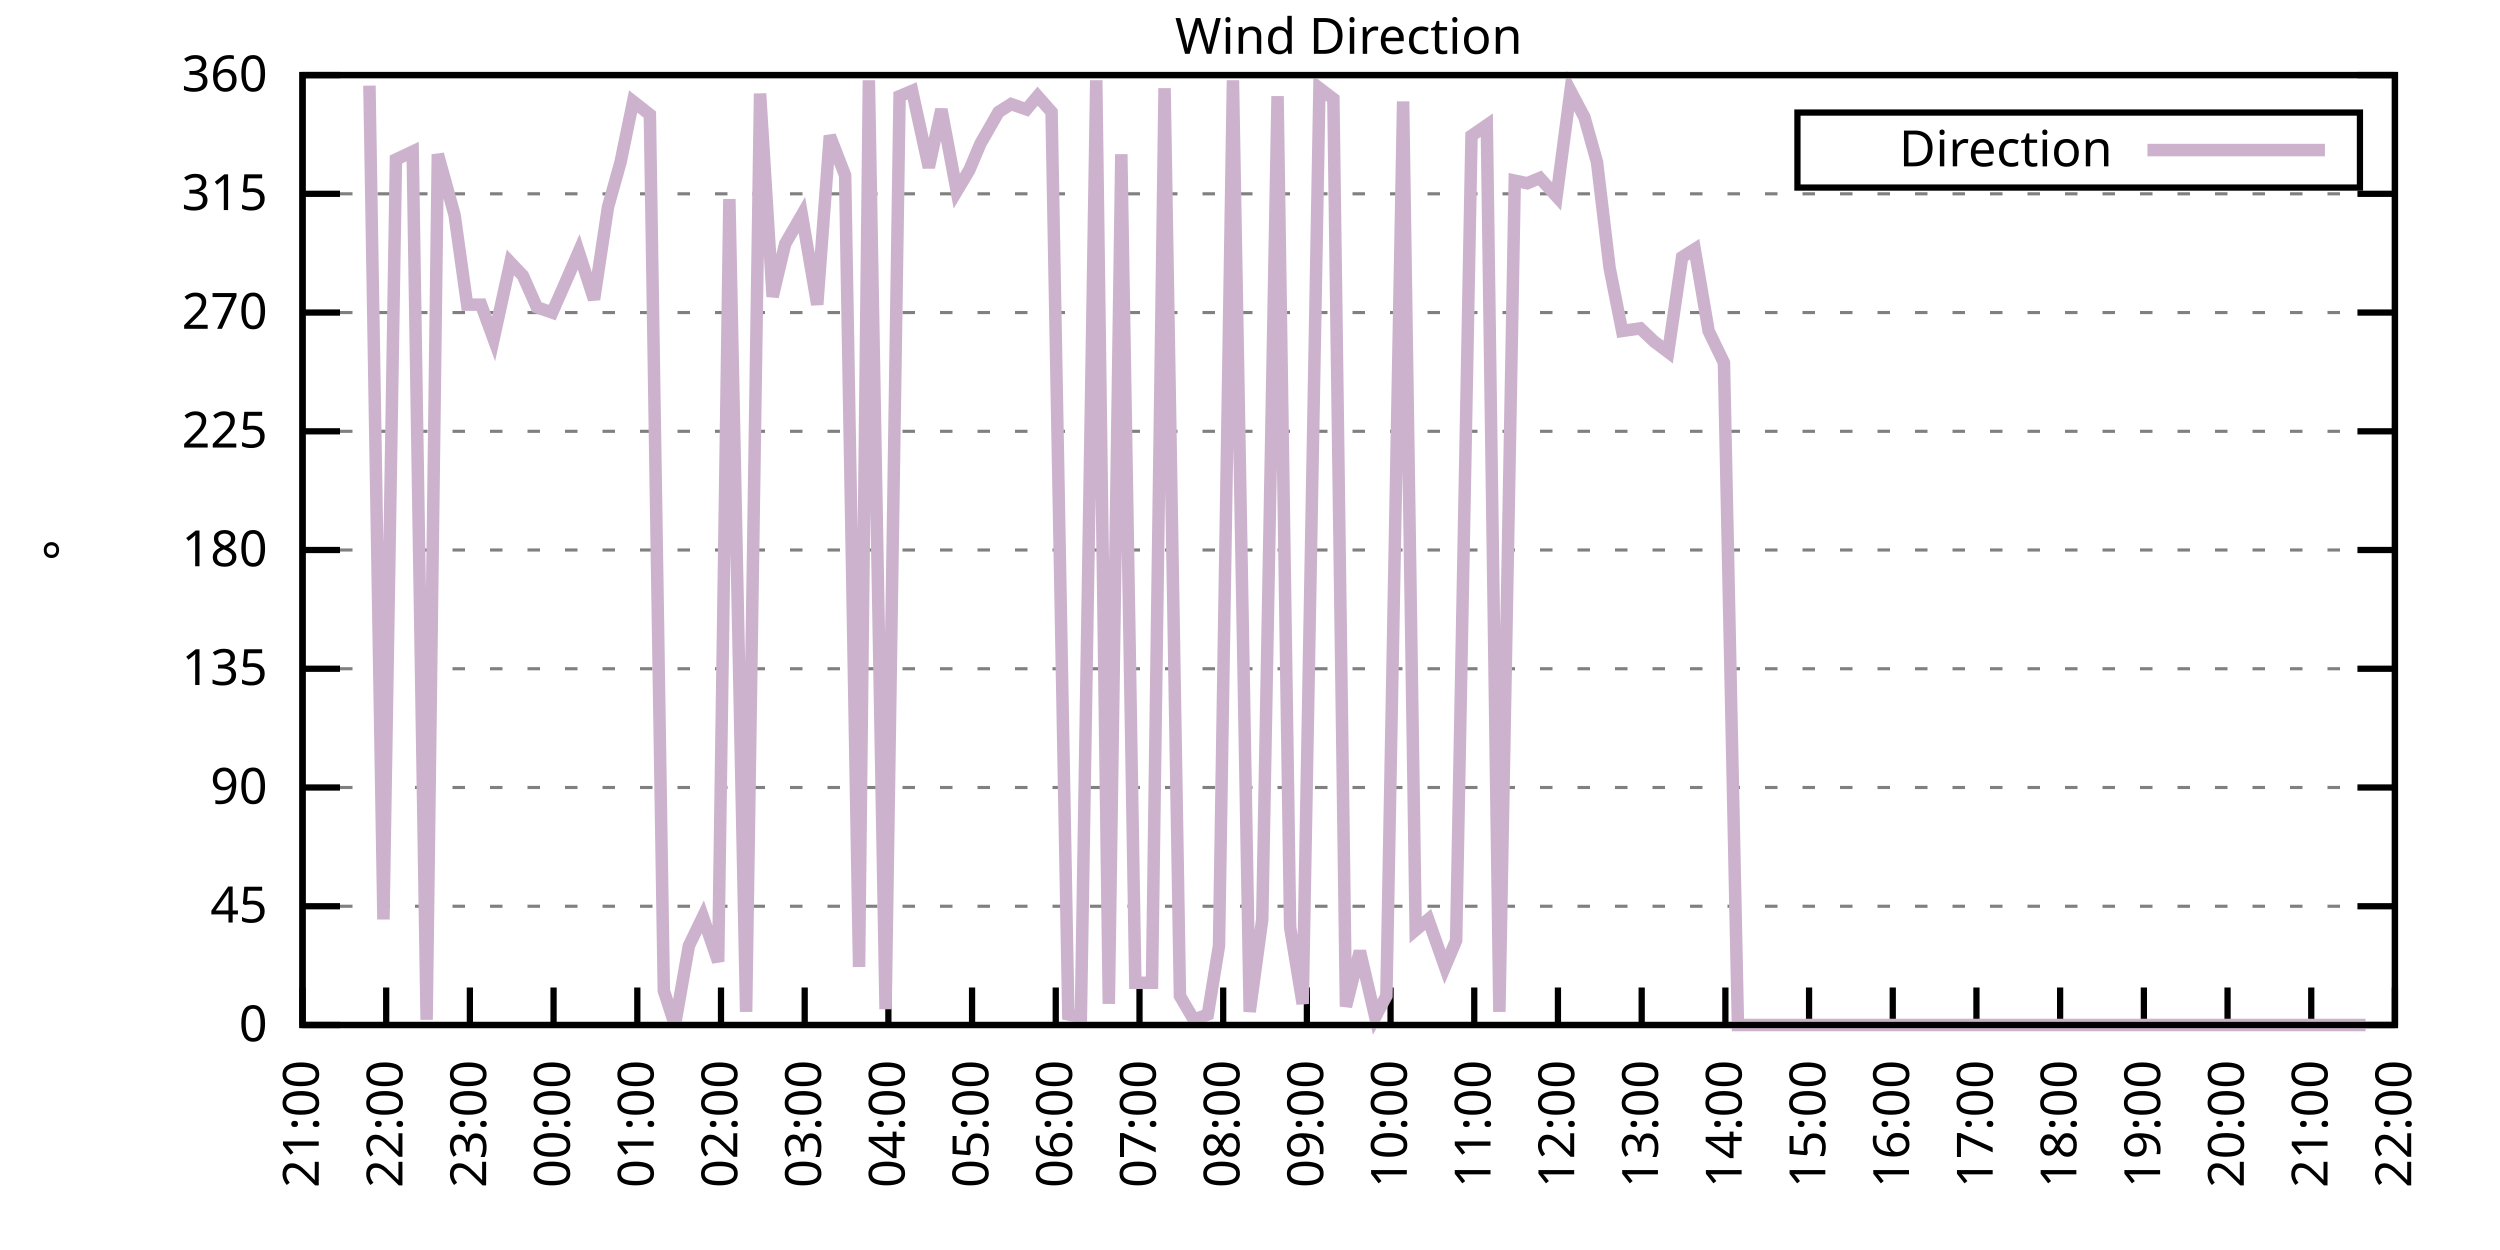
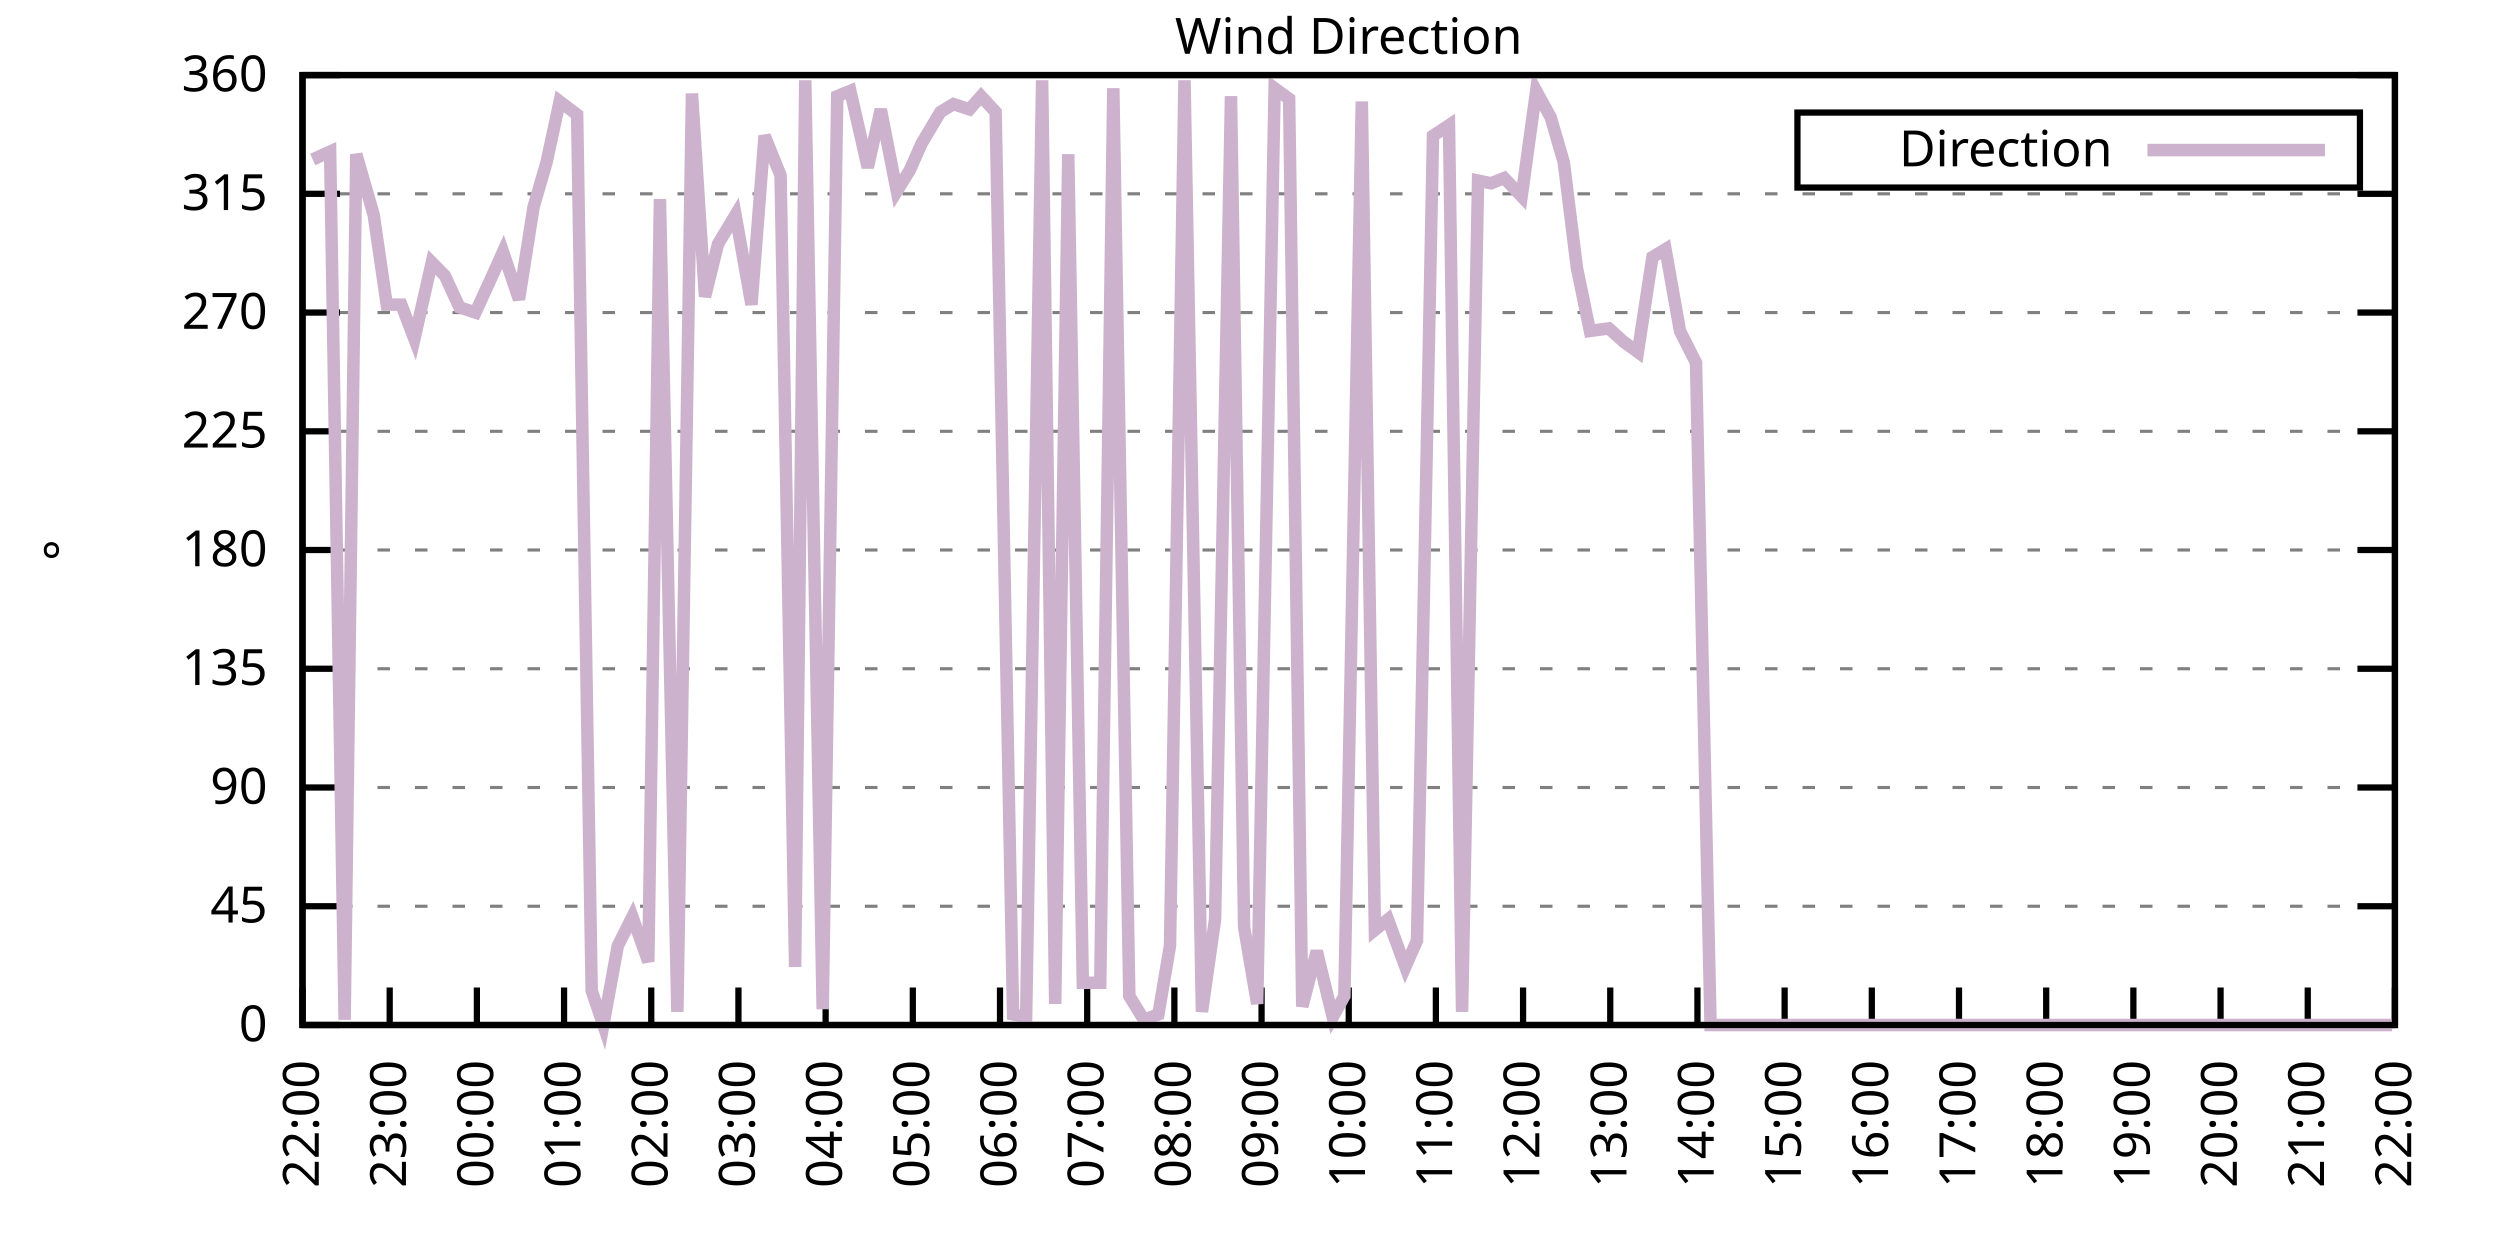
<svg xmlns="http://www.w3.org/2000/svg" xmlns:xlink="http://www.w3.org/1999/xlink" width="400" height="200" viewBox="0 0 400 200">
  <g id="gnuplot_canvas">
    <rect x="0" y="0" width="400" height="200" fill="none" />
    <defs>
      <circle id="gpDot" r="0.5" stroke-width="0.5" stroke="currentColor" />
      <path id="gpPt0" stroke-width="0.333" stroke="currentColor" d="M-1,0 h2 M0,-1 v2" />
      <path id="gpPt1" stroke-width="0.333" stroke="currentColor" d="M-1,-1 L1,1 M1,-1 L-1,1" />
      <path id="gpPt2" stroke-width="0.333" stroke="currentColor" d="M-1,0 L1,0 M0,-1 L0,1 M-1,-1 L1,1 M-1,1 L1,-1" />
      <rect id="gpPt3" stroke-width="0.333" stroke="currentColor" x="-1" y="-1" width="2" height="2" />
      <rect id="gpPt4" stroke-width="0.333" stroke="currentColor" fill="currentColor" x="-1" y="-1" width="2" height="2" />
      <circle id="gpPt5" stroke-width="0.333" stroke="currentColor" cx="0" cy="0" r="1" />
      <use xlink:href="#gpPt5" id="gpPt6" fill="currentColor" stroke="none" />
      <path id="gpPt7" stroke-width="0.333" stroke="currentColor" d="M0,-1.33 L-1.33,0.67 L1.33,0.67 z" />
      <use xlink:href="#gpPt7" id="gpPt8" fill="currentColor" stroke="none" />
      <use xlink:href="#gpPt7" id="gpPt9" stroke="currentColor" transform="rotate(180)" />
      <use xlink:href="#gpPt9" id="gpPt10" fill="currentColor" stroke="none" />
      <use xlink:href="#gpPt3" id="gpPt11" stroke="currentColor" transform="rotate(45)" />
      <use xlink:href="#gpPt11" id="gpPt12" fill="currentColor" stroke="none" />
      <path id="gpPt13" stroke-width="0.333" stroke="currentColor" d="M0,1.330 L1.265,0.411 L0.782,-1.067 L-0.782,-1.076 L-1.265,0.411 z" />
      <use xlink:href="#gpPt13" id="gpPt14" fill="currentColor" stroke="none" />
      <filter id="textbox" filterUnits="objectBoundingBox" x="0" y="0" height="1" width="1">
        <feFlood flood-color="white" flood-opacity="1" result="bgnd" />
        <feComposite in="SourceGraphic" in2="bgnd" operator="atop" />
      </filter>
      <filter id="greybox" filterUnits="objectBoundingBox" x="0" y="0" height="1" width="1">
        <feFlood flood-color="lightgrey" flood-opacity="1" result="grey" />
        <feComposite in="SourceGraphic" in2="grey" operator="atop" />
      </filter>
    </defs>
    <g fill="none" color="white" stroke="currentColor" stroke-width="1.00" stroke-linecap="butt" stroke-linejoin="miter">
</g>
    <g fill="none" color="black" stroke="currentColor" stroke-width="1.00" stroke-linecap="butt" stroke-linejoin="miter">
      <g stroke="none" shape-rendering="crispEdges">
        <polygon fill="rgb(255, 255, 255)" points="48.40,164.00 383.18,164.00 383.18,12.02 48.40,12.02 " />
      </g>
    </g>
    <g fill="none" color="black" stroke="currentColor" stroke-width="1.00" stroke-linecap="butt" stroke-linejoin="miter">
</g>
    <g fill="none" color="black" stroke="black" stroke-width="0.50" stroke-linecap="butt" stroke-linejoin="miter">
</g>
    <g fill="none" color="gray" stroke="currentColor" stroke-width="0.50" stroke-linecap="butt" stroke-linejoin="miter">
      <path stroke="gray" stroke-dasharray="2,4" class="gridline" d="M48.40,164.00 L383.19,164.00  " />
    </g>
    <g fill="none" color="gray" stroke="gray" stroke-width="1.00" stroke-linecap="butt" stroke-linejoin="miter">
</g>
    <g fill="none" color="black" stroke="currentColor" stroke-width="1.00" stroke-linecap="butt" stroke-linejoin="miter">
      <path stroke="black" d="M48.40,164.00 L54.40,164.00 M383.19,164.00 L377.19,164.00  " />
      <g transform="translate(42.80,166.60)" stroke="none" fill="black" font-family="Sans" font-size="8.00" text-anchor="end">
        <text>
          <tspan font-family="Sans"> 0</tspan>
        </text>
      </g>
    </g>
    <g fill="none" color="black" stroke="currentColor" stroke-width="1.00" stroke-linecap="butt" stroke-linejoin="miter">
</g>
    <g fill="none" color="black" stroke="black" stroke-width="0.50" stroke-linecap="butt" stroke-linejoin="miter">
</g>
    <g fill="none" color="gray" stroke="currentColor" stroke-width="0.50" stroke-linecap="butt" stroke-linejoin="miter">
      <path stroke="gray" stroke-dasharray="2,4" class="gridline" d="M48.40,145.00 L383.19,145.00  " />
    </g>
    <g fill="none" color="gray" stroke="gray" stroke-width="1.00" stroke-linecap="butt" stroke-linejoin="miter">
</g>
    <g fill="none" color="black" stroke="currentColor" stroke-width="1.00" stroke-linecap="butt" stroke-linejoin="miter">
      <path stroke="black" d="M48.40,145.00 L54.40,145.00 M383.19,145.00 L377.19,145.00  " />
      <g transform="translate(42.80,147.60)" stroke="none" fill="black" font-family="Sans" font-size="8.00" text-anchor="end">
        <text>
          <tspan font-family="Sans"> 45</tspan>
        </text>
      </g>
    </g>
    <g fill="none" color="black" stroke="currentColor" stroke-width="1.00" stroke-linecap="butt" stroke-linejoin="miter">
</g>
    <g fill="none" color="black" stroke="black" stroke-width="0.50" stroke-linecap="butt" stroke-linejoin="miter">
</g>
    <g fill="none" color="gray" stroke="currentColor" stroke-width="0.50" stroke-linecap="butt" stroke-linejoin="miter">
      <path stroke="gray" stroke-dasharray="2,4" class="gridline" d="M48.40,126.00 L383.19,126.00  " />
    </g>
    <g fill="none" color="gray" stroke="gray" stroke-width="1.00" stroke-linecap="butt" stroke-linejoin="miter">
</g>
    <g fill="none" color="black" stroke="currentColor" stroke-width="1.00" stroke-linecap="butt" stroke-linejoin="miter">
      <path stroke="black" d="M48.40,126.00 L54.40,126.00 M383.19,126.00 L377.19,126.00  " />
      <g transform="translate(42.80,128.60)" stroke="none" fill="black" font-family="Sans" font-size="8.00" text-anchor="end">
        <text>
          <tspan font-family="Sans"> 90</tspan>
        </text>
      </g>
    </g>
    <g fill="none" color="black" stroke="currentColor" stroke-width="1.00" stroke-linecap="butt" stroke-linejoin="miter">
</g>
    <g fill="none" color="black" stroke="black" stroke-width="0.50" stroke-linecap="butt" stroke-linejoin="miter">
</g>
    <g fill="none" color="gray" stroke="currentColor" stroke-width="0.50" stroke-linecap="butt" stroke-linejoin="miter">
      <path stroke="gray" stroke-dasharray="2,4" class="gridline" d="M48.40,107.00 L383.19,107.00  " />
    </g>
    <g fill="none" color="gray" stroke="gray" stroke-width="1.00" stroke-linecap="butt" stroke-linejoin="miter">
</g>
    <g fill="none" color="black" stroke="currentColor" stroke-width="1.00" stroke-linecap="butt" stroke-linejoin="miter">
      <path stroke="black" d="M48.40,107.00 L54.40,107.00 M383.19,107.00 L377.19,107.00  " />
      <g transform="translate(42.80,109.60)" stroke="none" fill="black" font-family="Sans" font-size="8.00" text-anchor="end">
        <text>
          <tspan font-family="Sans"> 135</tspan>
        </text>
      </g>
    </g>
    <g fill="none" color="black" stroke="currentColor" stroke-width="1.00" stroke-linecap="butt" stroke-linejoin="miter">
</g>
    <g fill="none" color="black" stroke="black" stroke-width="0.50" stroke-linecap="butt" stroke-linejoin="miter">
</g>
    <g fill="none" color="gray" stroke="currentColor" stroke-width="0.50" stroke-linecap="butt" stroke-linejoin="miter">
      <path stroke="gray" stroke-dasharray="2,4" class="gridline" d="M48.40,88.00 L383.19,88.00  " />
    </g>
    <g fill="none" color="gray" stroke="gray" stroke-width="1.00" stroke-linecap="butt" stroke-linejoin="miter">
</g>
    <g fill="none" color="black" stroke="currentColor" stroke-width="1.00" stroke-linecap="butt" stroke-linejoin="miter">
      <path stroke="black" d="M48.40,88.00 L54.40,88.00 M383.19,88.00 L377.19,88.00  " />
      <g transform="translate(42.80,90.60)" stroke="none" fill="black" font-family="Sans" font-size="8.00" text-anchor="end">
        <text>
          <tspan font-family="Sans"> 180</tspan>
        </text>
      </g>
    </g>
    <g fill="none" color="black" stroke="currentColor" stroke-width="1.00" stroke-linecap="butt" stroke-linejoin="miter">
</g>
    <g fill="none" color="black" stroke="black" stroke-width="0.50" stroke-linecap="butt" stroke-linejoin="miter">
</g>
    <g fill="none" color="gray" stroke="currentColor" stroke-width="0.50" stroke-linecap="butt" stroke-linejoin="miter">
      <path stroke="gray" stroke-dasharray="2,4" class="gridline" d="M48.40,69.01 L383.19,69.01  " />
    </g>
    <g fill="none" color="gray" stroke="gray" stroke-width="1.00" stroke-linecap="butt" stroke-linejoin="miter">
</g>
    <g fill="none" color="black" stroke="currentColor" stroke-width="1.00" stroke-linecap="butt" stroke-linejoin="miter">
      <path stroke="black" d="M48.40,69.01 L54.40,69.01 M383.19,69.01 L377.19,69.01  " />
      <g transform="translate(42.80,71.61)" stroke="none" fill="black" font-family="Sans" font-size="8.00" text-anchor="end">
        <text>
          <tspan font-family="Sans"> 225</tspan>
        </text>
      </g>
    </g>
    <g fill="none" color="black" stroke="currentColor" stroke-width="1.00" stroke-linecap="butt" stroke-linejoin="miter">
</g>
    <g fill="none" color="black" stroke="black" stroke-width="0.50" stroke-linecap="butt" stroke-linejoin="miter">
</g>
    <g fill="none" color="gray" stroke="currentColor" stroke-width="0.50" stroke-linecap="butt" stroke-linejoin="miter">
      <path stroke="gray" stroke-dasharray="2,4" class="gridline" d="M48.40,50.01 L383.19,50.01  " />
    </g>
    <g fill="none" color="gray" stroke="gray" stroke-width="1.00" stroke-linecap="butt" stroke-linejoin="miter">
</g>
    <g fill="none" color="black" stroke="currentColor" stroke-width="1.00" stroke-linecap="butt" stroke-linejoin="miter">
      <path stroke="black" d="M48.40,50.01 L54.40,50.01 M383.19,50.01 L377.19,50.01  " />
      <g transform="translate(42.80,52.61)" stroke="none" fill="black" font-family="Sans" font-size="8.00" text-anchor="end">
        <text>
          <tspan font-family="Sans"> 270</tspan>
        </text>
      </g>
    </g>
    <g fill="none" color="black" stroke="currentColor" stroke-width="1.00" stroke-linecap="butt" stroke-linejoin="miter">
</g>
    <g fill="none" color="black" stroke="black" stroke-width="0.50" stroke-linecap="butt" stroke-linejoin="miter">
</g>
    <g fill="none" color="gray" stroke="currentColor" stroke-width="0.50" stroke-linecap="butt" stroke-linejoin="miter">
      <path stroke="gray" stroke-dasharray="2,4" class="gridline" d="M48.40,31.01 L383.19,31.01  " />
    </g>
    <g fill="none" color="gray" stroke="gray" stroke-width="1.00" stroke-linecap="butt" stroke-linejoin="miter">
</g>
    <g fill="none" color="black" stroke="currentColor" stroke-width="1.00" stroke-linecap="butt" stroke-linejoin="miter">
      <path stroke="black" d="M48.40,31.01 L54.40,31.01 M383.19,31.01 L377.19,31.01  " />
      <g transform="translate(42.80,33.61)" stroke="none" fill="black" font-family="Sans" font-size="8.00" text-anchor="end">
        <text>
          <tspan font-family="Sans"> 315</tspan>
        </text>
      </g>
    </g>
    <g fill="none" color="black" stroke="currentColor" stroke-width="1.00" stroke-linecap="butt" stroke-linejoin="miter">
</g>
    <g fill="none" color="black" stroke="black" stroke-width="0.50" stroke-linecap="butt" stroke-linejoin="miter">
</g>
    <g fill="none" color="gray" stroke="currentColor" stroke-width="0.50" stroke-linecap="butt" stroke-linejoin="miter">
      <path stroke="gray" stroke-dasharray="2,4" class="gridline" d="M48.40,12.01 L383.19,12.01  " />
    </g>
    <g fill="none" color="gray" stroke="gray" stroke-width="1.00" stroke-linecap="butt" stroke-linejoin="miter">
</g>
    <g fill="none" color="black" stroke="currentColor" stroke-width="1.00" stroke-linecap="butt" stroke-linejoin="miter">
      <path stroke="black" d="M48.40,12.01 L54.40,12.01 M383.19,12.01 L377.19,12.01  " />
      <g transform="translate(42.80,14.61)" stroke="none" fill="black" font-family="Sans" font-size="8.00" text-anchor="end">
        <text>
          <tspan font-family="Sans"> 360</tspan>
        </text>
      </g>
    </g>
    <g fill="none" color="black" stroke="currentColor" stroke-width="1.00" stroke-linecap="butt" stroke-linejoin="miter">
      <path stroke="black" d="M48.40,164.00 L48.40,158.00  " />
      <g transform="translate(51.00,169.60) rotate(270.00)" stroke="none" fill="black" font-family="Sans" font-size="8.00" text-anchor="end">
        <text>
-           <tspan font-family="Sans">21:00</tspan>
-         </text>
-       </g>
-     </g>
-     <g fill="none" color="black" stroke="currentColor" stroke-width="1.00" stroke-linecap="butt" stroke-linejoin="miter">
-       <path stroke="black" d="M61.79,164.00 L61.79,158.00  " />
-       <g transform="translate(64.39,169.60) rotate(270.00)" stroke="none" fill="black" font-family="Sans" font-size="8.00" text-anchor="end">
-         <text>
          <tspan font-family="Sans">22:00</tspan>
        </text>
      </g>
    </g>
    <g fill="none" color="black" stroke="currentColor" stroke-width="1.00" stroke-linecap="butt" stroke-linejoin="miter">
-       <path stroke="black" d="M75.18,164.00 L75.18,158.00  " />
-       <g transform="translate(77.78,169.60) rotate(270.00)" stroke="none" fill="black" font-family="Sans" font-size="8.00" text-anchor="end">
+       <path stroke="black" d="M62.35,164.00 L62.35,158.00  " />
+       <g transform="translate(64.95,169.60) rotate(270.00)" stroke="none" fill="black" font-family="Sans" font-size="8.00" text-anchor="end">
        <text>
          <tspan font-family="Sans">23:00</tspan>
        </text>
      </g>
    </g>
    <g fill="none" color="black" stroke="currentColor" stroke-width="1.00" stroke-linecap="butt" stroke-linejoin="miter">
-       <path stroke="black" d="M88.57,164.00 L88.57,158.00  " />
-       <g transform="translate(91.17,169.60) rotate(270.00)" stroke="none" fill="black" font-family="Sans" font-size="8.00" text-anchor="end">
+       <path stroke="black" d="M76.30,164.00 L76.30,158.00  " />
+       <g transform="translate(78.90,169.60) rotate(270.00)" stroke="none" fill="black" font-family="Sans" font-size="8.00" text-anchor="end">
        <text>
          <tspan font-family="Sans">00:00</tspan>
        </text>
      </g>
    </g>
    <g fill="none" color="black" stroke="currentColor" stroke-width="1.00" stroke-linecap="butt" stroke-linejoin="miter">
-       <path stroke="black" d="M101.97,164.00 L101.97,158.00  " />
-       <g transform="translate(104.57,169.60) rotate(270.00)" stroke="none" fill="black" font-family="Sans" font-size="8.00" text-anchor="end">
+       <path stroke="black" d="M90.25,164.00 L90.25,158.00  " />
+       <g transform="translate(92.85,169.60) rotate(270.00)" stroke="none" fill="black" font-family="Sans" font-size="8.00" text-anchor="end">
        <text>
          <tspan font-family="Sans">01:00</tspan>
        </text>
      </g>
    </g>
    <g fill="none" color="black" stroke="currentColor" stroke-width="1.00" stroke-linecap="butt" stroke-linejoin="miter">
-       <path stroke="black" d="M115.36,164.00 L115.36,158.00  " />
-       <g transform="translate(117.96,169.60) rotate(270.00)" stroke="none" fill="black" font-family="Sans" font-size="8.00" text-anchor="end">
+       <path stroke="black" d="M104.20,164.00 L104.20,158.00  " />
+       <g transform="translate(106.80,169.60) rotate(270.00)" stroke="none" fill="black" font-family="Sans" font-size="8.00" text-anchor="end">
        <text>
          <tspan font-family="Sans">02:00</tspan>
        </text>
      </g>
    </g>
    <g fill="none" color="black" stroke="currentColor" stroke-width="1.00" stroke-linecap="butt" stroke-linejoin="miter">
-       <path stroke="black" d="M128.75,164.00 L128.75,158.00  " />
-       <g transform="translate(131.35,169.60) rotate(270.00)" stroke="none" fill="black" font-family="Sans" font-size="8.00" text-anchor="end">
+       <path stroke="black" d="M118.15,164.00 L118.15,158.00  " />
+       <g transform="translate(120.75,169.60) rotate(270.00)" stroke="none" fill="black" font-family="Sans" font-size="8.00" text-anchor="end">
        <text>
          <tspan font-family="Sans">03:00</tspan>
        </text>
      </g>
    </g>
    <g fill="none" color="black" stroke="currentColor" stroke-width="1.00" stroke-linecap="butt" stroke-linejoin="miter">
-       <path stroke="black" d="M142.14,164.00 L142.14,158.00  " />
-       <g transform="translate(144.74,169.60) rotate(270.00)" stroke="none" fill="black" font-family="Sans" font-size="8.00" text-anchor="end">
+       <path stroke="black" d="M132.10,164.00 L132.10,158.00  " />
+       <g transform="translate(134.70,169.60) rotate(270.00)" stroke="none" fill="black" font-family="Sans" font-size="8.00" text-anchor="end">
        <text>
          <tspan font-family="Sans">04:00</tspan>
        </text>
      </g>
    </g>
    <g fill="none" color="black" stroke="currentColor" stroke-width="1.00" stroke-linecap="butt" stroke-linejoin="miter">
-       <path stroke="black" d="M155.53,164.00 L155.53,158.00  " />
-       <g transform="translate(158.13,169.60) rotate(270.00)" stroke="none" fill="black" font-family="Sans" font-size="8.00" text-anchor="end">
+       <path stroke="black" d="M146.05,164.00 L146.05,158.00  " />
+       <g transform="translate(148.65,169.60) rotate(270.00)" stroke="none" fill="black" font-family="Sans" font-size="8.00" text-anchor="end">
        <text>
          <tspan font-family="Sans">05:00</tspan>
        </text>
      </g>
    </g>
    <g fill="none" color="black" stroke="currentColor" stroke-width="1.00" stroke-linecap="butt" stroke-linejoin="miter">
-       <path stroke="black" d="M168.92,164.00 L168.92,158.00  " />
-       <g transform="translate(171.52,169.60) rotate(270.00)" stroke="none" fill="black" font-family="Sans" font-size="8.00" text-anchor="end">
+       <path stroke="black" d="M160.00,164.00 L160.00,158.00  " />
+       <g transform="translate(162.60,169.60) rotate(270.00)" stroke="none" fill="black" font-family="Sans" font-size="8.00" text-anchor="end">
        <text>
          <tspan font-family="Sans">06:00</tspan>
        </text>
      </g>
    </g>
    <g fill="none" color="black" stroke="currentColor" stroke-width="1.00" stroke-linecap="butt" stroke-linejoin="miter">
-       <path stroke="black" d="M182.32,164.00 L182.32,158.00  " />
-       <g transform="translate(184.92,169.60) rotate(270.00)" stroke="none" fill="black" font-family="Sans" font-size="8.00" text-anchor="end">
+       <path stroke="black" d="M173.95,164.00 L173.95,158.00  " />
+       <g transform="translate(176.55,169.60) rotate(270.00)" stroke="none" fill="black" font-family="Sans" font-size="8.00" text-anchor="end">
        <text>
          <tspan font-family="Sans">07:00</tspan>
        </text>
      </g>
    </g>
    <g fill="none" color="black" stroke="currentColor" stroke-width="1.00" stroke-linecap="butt" stroke-linejoin="miter">
-       <path stroke="black" d="M195.71,164.00 L195.71,158.00  " />
-       <g transform="translate(198.31,169.60) rotate(270.00)" stroke="none" fill="black" font-family="Sans" font-size="8.00" text-anchor="end">
+       <path stroke="black" d="M187.90,164.00 L187.90,158.00  " />
+       <g transform="translate(190.50,169.60) rotate(270.00)" stroke="none" fill="black" font-family="Sans" font-size="8.00" text-anchor="end">
        <text>
          <tspan font-family="Sans">08:00</tspan>
        </text>
      </g>
    </g>
    <g fill="none" color="black" stroke="currentColor" stroke-width="1.00" stroke-linecap="butt" stroke-linejoin="miter">
-       <path stroke="black" d="M209.10,164.00 L209.10,158.00  " />
-       <g transform="translate(211.70,169.60) rotate(270.00)" stroke="none" fill="black" font-family="Sans" font-size="8.00" text-anchor="end">
+       <path stroke="black" d="M201.85,164.00 L201.85,158.00  " />
+       <g transform="translate(204.45,169.60) rotate(270.00)" stroke="none" fill="black" font-family="Sans" font-size="8.00" text-anchor="end">
        <text>
          <tspan font-family="Sans">09:00</tspan>
        </text>
      </g>
    </g>
    <g fill="none" color="black" stroke="currentColor" stroke-width="1.00" stroke-linecap="butt" stroke-linejoin="miter">
-       <path stroke="black" d="M222.49,164.00 L222.49,158.00  " />
-       <g transform="translate(225.09,169.60) rotate(270.00)" stroke="none" fill="black" font-family="Sans" font-size="8.00" text-anchor="end">
+       <path stroke="black" d="M215.80,164.00 L215.80,158.00  " />
+       <g transform="translate(218.40,169.60) rotate(270.00)" stroke="none" fill="black" font-family="Sans" font-size="8.00" text-anchor="end">
        <text>
          <tspan font-family="Sans">10:00</tspan>
        </text>
      </g>
    </g>
    <g fill="none" color="black" stroke="currentColor" stroke-width="1.00" stroke-linecap="butt" stroke-linejoin="miter">
-       <path stroke="black" d="M235.88,164.00 L235.88,158.00  " />
-       <g transform="translate(238.48,169.60) rotate(270.00)" stroke="none" fill="black" font-family="Sans" font-size="8.00" text-anchor="end">
+       <path stroke="black" d="M229.74,164.00 L229.74,158.00  " />
+       <g transform="translate(232.34,169.60) rotate(270.00)" stroke="none" fill="black" font-family="Sans" font-size="8.00" text-anchor="end">
        <text>
          <tspan font-family="Sans">11:00</tspan>
        </text>
      </g>
    </g>
    <g fill="none" color="black" stroke="currentColor" stroke-width="1.00" stroke-linecap="butt" stroke-linejoin="miter">
-       <path stroke="black" d="M249.27,164.00 L249.27,158.00  " />
-       <g transform="translate(251.87,169.60) rotate(270.00)" stroke="none" fill="black" font-family="Sans" font-size="8.00" text-anchor="end">
+       <path stroke="black" d="M243.69,164.00 L243.69,158.00  " />
+       <g transform="translate(246.29,169.60) rotate(270.00)" stroke="none" fill="black" font-family="Sans" font-size="8.00" text-anchor="end">
        <text>
          <tspan font-family="Sans">12:00</tspan>
        </text>
      </g>
    </g>
    <g fill="none" color="black" stroke="currentColor" stroke-width="1.00" stroke-linecap="butt" stroke-linejoin="miter">
-       <path stroke="black" d="M262.67,164.00 L262.67,158.00  " />
-       <g transform="translate(265.27,169.60) rotate(270.00)" stroke="none" fill="black" font-family="Sans" font-size="8.00" text-anchor="end">
+       <path stroke="black" d="M257.64,164.00 L257.64,158.00  " />
+       <g transform="translate(260.24,169.60) rotate(270.00)" stroke="none" fill="black" font-family="Sans" font-size="8.00" text-anchor="end">
        <text>
          <tspan font-family="Sans">13:00</tspan>
        </text>
      </g>
    </g>
    <g fill="none" color="black" stroke="currentColor" stroke-width="1.00" stroke-linecap="butt" stroke-linejoin="miter">
-       <path stroke="black" d="M276.06,164.00 L276.06,158.00  " />
-       <g transform="translate(278.66,169.60) rotate(270.00)" stroke="none" fill="black" font-family="Sans" font-size="8.00" text-anchor="end">
+       <path stroke="black" d="M271.59,164.00 L271.59,158.00  " />
+       <g transform="translate(274.19,169.60) rotate(270.00)" stroke="none" fill="black" font-family="Sans" font-size="8.00" text-anchor="end">
        <text>
          <tspan font-family="Sans">14:00</tspan>
        </text>
      </g>
    </g>
    <g fill="none" color="black" stroke="currentColor" stroke-width="1.00" stroke-linecap="butt" stroke-linejoin="miter">
-       <path stroke="black" d="M289.45,164.00 L289.45,158.00  " />
-       <g transform="translate(292.05,169.60) rotate(270.00)" stroke="none" fill="black" font-family="Sans" font-size="8.00" text-anchor="end">
+       <path stroke="black" d="M285.54,164.00 L285.54,158.00  " />
+       <g transform="translate(288.14,169.60) rotate(270.00)" stroke="none" fill="black" font-family="Sans" font-size="8.00" text-anchor="end">
        <text>
          <tspan font-family="Sans">15:00</tspan>
        </text>
      </g>
    </g>
    <g fill="none" color="black" stroke="currentColor" stroke-width="1.00" stroke-linecap="butt" stroke-linejoin="miter">
-       <path stroke="black" d="M302.84,164.00 L302.84,158.00  " />
-       <g transform="translate(305.44,169.60) rotate(270.00)" stroke="none" fill="black" font-family="Sans" font-size="8.00" text-anchor="end">
+       <path stroke="black" d="M299.49,164.00 L299.49,158.00  " />
+       <g transform="translate(302.09,169.60) rotate(270.00)" stroke="none" fill="black" font-family="Sans" font-size="8.00" text-anchor="end">
        <text>
          <tspan font-family="Sans">16:00</tspan>
        </text>
      </g>
    </g>
    <g fill="none" color="black" stroke="currentColor" stroke-width="1.00" stroke-linecap="butt" stroke-linejoin="miter">
-       <path stroke="black" d="M316.23,164.00 L316.23,158.00  " />
-       <g transform="translate(318.83,169.60) rotate(270.00)" stroke="none" fill="black" font-family="Sans" font-size="8.00" text-anchor="end">
+       <path stroke="black" d="M313.44,164.00 L313.44,158.00  " />
+       <g transform="translate(316.04,169.60) rotate(270.00)" stroke="none" fill="black" font-family="Sans" font-size="8.00" text-anchor="end">
        <text>
          <tspan font-family="Sans">17:00</tspan>
        </text>
      </g>
    </g>
    <g fill="none" color="black" stroke="currentColor" stroke-width="1.00" stroke-linecap="butt" stroke-linejoin="miter">
-       <path stroke="black" d="M329.62,164.00 L329.62,158.00  " />
-       <g transform="translate(332.22,169.60) rotate(270.00)" stroke="none" fill="black" font-family="Sans" font-size="8.00" text-anchor="end">
+       <path stroke="black" d="M327.39,164.00 L327.39,158.00  " />
+       <g transform="translate(329.99,169.60) rotate(270.00)" stroke="none" fill="black" font-family="Sans" font-size="8.00" text-anchor="end">
        <text>
          <tspan font-family="Sans">18:00</tspan>
        </text>
      </g>
    </g>
    <g fill="none" color="black" stroke="currentColor" stroke-width="1.00" stroke-linecap="butt" stroke-linejoin="miter">
-       <path stroke="black" d="M343.02,164.00 L343.02,158.00  " />
-       <g transform="translate(345.62,169.60) rotate(270.00)" stroke="none" fill="black" font-family="Sans" font-size="8.00" text-anchor="end">
+       <path stroke="black" d="M341.34,164.00 L341.34,158.00  " />
+       <g transform="translate(343.94,169.60) rotate(270.00)" stroke="none" fill="black" font-family="Sans" font-size="8.00" text-anchor="end">
        <text>
          <tspan font-family="Sans">19:00</tspan>
        </text>
      </g>
    </g>
    <g fill="none" color="black" stroke="currentColor" stroke-width="1.00" stroke-linecap="butt" stroke-linejoin="miter">
-       <path stroke="black" d="M356.41,164.00 L356.41,158.00  " />
-       <g transform="translate(359.01,169.60) rotate(270.00)" stroke="none" fill="black" font-family="Sans" font-size="8.00" text-anchor="end">
+       <path stroke="black" d="M355.29,164.00 L355.29,158.00  " />
+       <g transform="translate(357.89,169.60) rotate(270.00)" stroke="none" fill="black" font-family="Sans" font-size="8.00" text-anchor="end">
        <text>
          <tspan font-family="Sans">20:00</tspan>
        </text>
      </g>
    </g>
    <g fill="none" color="black" stroke="currentColor" stroke-width="1.00" stroke-linecap="butt" stroke-linejoin="miter">
-       <path stroke="black" d="M369.80,164.00 L369.80,158.00  " />
-       <g transform="translate(372.40,169.60) rotate(270.00)" stroke="none" fill="black" font-family="Sans" font-size="8.00" text-anchor="end">
+       <path stroke="black" d="M369.24,164.00 L369.24,158.00  " />
+       <g transform="translate(371.84,169.60) rotate(270.00)" stroke="none" fill="black" font-family="Sans" font-size="8.00" text-anchor="end">
        <text>
          <tspan font-family="Sans">21:00</tspan>
        </text>
      </g>
    </g>
    <g fill="none" color="black" stroke="currentColor" stroke-width="1.00" stroke-linecap="butt" stroke-linejoin="miter">
      <path stroke="black" d="M383.19,164.00 L383.19,158.00  " />
      <g transform="translate(385.79,169.60) rotate(270.00)" stroke="none" fill="black" font-family="Sans" font-size="8.00" text-anchor="end">
        <text>
          <tspan font-family="Sans">22:00</tspan>
        </text>
      </g>
    </g>
    <g fill="none" color="black" stroke="currentColor" stroke-width="1.00" stroke-linecap="butt" stroke-linejoin="miter">
</g>
    <g fill="none" color="black" stroke="currentColor" stroke-width="1.00" stroke-linecap="butt" stroke-linejoin="miter">
      <path stroke="black" d="M48.40,12.01 L48.40,164.00 L383.19,164.00 L383.19,12.01 L48.40,12.01 Z  " />
    </g>
    <g fill="none" color="black" stroke="currentColor" stroke-width="1.00" stroke-linecap="butt" stroke-linejoin="miter">
</g>
    <g fill="none" color="black" stroke="currentColor" stroke-width="1.00" stroke-linecap="butt" stroke-linejoin="miter">
      <path stroke="black" d="M287.59,30.01 L287.59,18.01 L377.59,18.01 L377.59,30.01 L287.59,30.01 Z  " />
    </g>
    <g id="Wind_direction_plot_1">
      <g fill="none" color="white" stroke="black" stroke-width="2.00" stroke-linecap="butt" stroke-linejoin="miter">
</g>
      <g fill="none" color="black" stroke="currentColor" stroke-width="2.00" stroke-linecap="butt" stroke-linejoin="miter">
        <g transform="translate(337.99,26.61)" stroke="none" fill="black" font-family="Sans" font-size="8.00" text-anchor="end">
          <text>
            <tspan font-family="Sans">Direction</tspan>
          </text>
        </g>
      </g>
      <g fill="none" color="black" stroke="currentColor" stroke-width="2.00" stroke-linecap="butt" stroke-linejoin="miter">
-         <path stroke="rgb(204, 178, 204)" d="M343.59,24.01 L371.99,24.01 M59.11,13.70 L61.35,147.11 L63.35,25.52 L66.03,24.25 L68.26,163.16 L70.05,24.68   L72.73,34.39 L74.74,48.74 L76.97,48.74 L78.98,54.23 L81.66,41.99 L83.66,44.10 L85.90,49.16 L88.35,50.01   L90.58,44.94 L92.59,40.30 L95.05,47.90 L97.28,33.12 L99.29,25.94 L101.30,16.23 L103.98,18.34 L106.21,158.51   L107.99,164.00 L110.22,151.33 L112.46,146.69 L114.91,153.87 L116.70,31.85 L119.38,161.89 L121.61,14.97 L123.62,47.47   L125.62,39.03 L128.30,34.39 L130.76,48.74 L132.77,21.72 L135.22,28.05 L137.45,154.71 L139.02,12.85 L141.69,161.47   L143.93,15.39 L145.94,14.54 L148.61,26.79 L150.62,17.50 L153.08,30.59 L155.09,27.21 L156.87,22.99 L159.77,17.92   L161.78,16.65 L164.24,17.50 L166.02,15.39 L168.25,17.92 L170.93,162.31 L172.94,162.73 L175.40,12.85 L177.41,160.62   L179.41,24.68 L181.65,157.24 L184.32,157.24 L186.33,14.12 L188.79,159.36 L191.02,163.16 L193.25,162.31 L195.04,151.33   L197.27,12.85 L199.95,161.89 L201.96,147.11 L204.41,15.39 L206.42,148.38 L208.43,160.62 L211.11,14.12 L213.34,15.81   L215.35,161.04 L217.58,152.18 L220.04,162.73 L221.82,159.36 L224.50,16.23 L226.51,148.80 L228.52,147.11 L231.20,154.71   L232.98,150.49 L235.44,21.72 L237.89,20.03 L239.90,161.89 L242.36,28.90 L244.36,29.32 L246.37,28.48 L249.05,31.43   L251.28,14.54 L253.51,18.77 L255.52,25.94 L257.53,42.83 L259.54,52.96 L262.44,52.54 L264.67,54.65 L266.91,56.34   L269.14,41.14 L271.15,39.87 L273.38,52.96 L275.83,58.03 L278.07,164.00 L280.07,164.00 L282.53,164.00 L284.32,164.00   L286.99,164.00 L288.78,164.00 L291.46,164.00 L293.24,164.00 L295.92,164.00 L297.71,164.00 L300.39,164.00 L302.17,164.00   L304.63,164.00 L306.63,164.00 L309.09,164.00 L311.54,164.00 L313.55,164.00 L316.01,164.00 L318.02,164.00 L320.47,164.00   L322.26,164.00 L324.71,164.00 L326.95,164.00 L329.18,164.00 L331.19,164.00 L333.86,164.00 L335.87,164.00 L338.33,164.00   L340.34,164.00 L342.57,164.00 L345.02,164.00 L347.03,164.00 L349.04,164.00 L351.72,164.00 L353.73,164.00 L356.18,164.00   L357.97,164.00 L360.42,164.00 L362.88,164.00 L364.66,164.00 L367.12,164.00 L369.13,164.00 L371.81,164.00 L373.59,164.00   L375.82,164.00 L378.50,164.00  " />
+         <path stroke="rgb(204, 178, 204)" d="M343.59,24.01 L371.99,24.01 M50.03,25.52 L52.82,24.25 L55.14,163.16 L57.00,24.68 L59.79,34.39 L61.88,48.74   L64.21,48.74 L66.30,54.23 L69.09,41.99 L71.18,44.10 L73.51,49.16 L76.07,50.01 L78.39,44.94 L80.48,40.30   L83.04,47.90 L85.37,33.12 L87.46,25.94 L89.55,16.23 L92.34,18.34 L94.67,158.51 L96.53,164.00 L98.85,151.33   L101.18,146.69 L103.73,153.87 L105.59,31.85 L108.38,161.89 L110.71,14.97 L112.80,47.47 L114.89,39.03 L117.68,34.39   L120.24,48.74 L122.33,21.72 L124.89,28.05 L127.22,154.71 L128.84,12.85 L131.63,161.47 L133.96,15.39 L136.05,14.54   L138.84,26.79 L140.93,17.50 L143.49,30.59 L145.58,27.21 L147.44,22.99 L150.46,17.92 L152.56,16.65 L155.11,17.50   L156.97,15.39 L159.30,17.92 L162.09,162.31 L164.18,162.73 L166.74,12.85 L168.83,160.62 L170.92,24.68 L173.25,157.24   L176.04,157.24 L178.13,14.12 L180.69,159.36 L183.01,163.16 L185.34,162.31 L187.20,151.33 L189.52,12.85 L192.31,161.89   L194.41,147.11 L196.96,15.39 L199.06,148.38 L201.15,160.62 L203.94,14.12 L206.26,15.81 L208.36,161.04 L210.68,152.18   L213.24,162.73 L215.10,159.36 L217.89,16.23 L219.98,148.80 L222.07,147.11 L224.86,154.71 L226.72,150.49 L229.28,21.72   L231.84,20.03 L233.93,161.89 L236.49,28.90 L238.58,29.32 L240.67,28.48 L243.46,31.43 L245.79,14.54 L248.11,18.77   L250.20,25.94 L252.30,42.83 L254.39,52.96 L257.41,52.54 L259.74,54.65 L262.06,56.34 L264.39,41.14 L266.48,39.87   L268.80,52.96 L271.36,58.03 L273.69,164.00 L275.78,164.00 L278.34,164.00 L280.20,164.00 L282.99,164.00 L284.85,164.00   L287.64,164.00 L289.50,164.00 L292.29,164.00 L294.15,164.00 L296.94,164.00 L298.80,164.00 L301.35,164.00 L303.44,164.00   L306.00,164.00 L308.56,164.00 L310.65,164.00 L313.21,164.00 L315.30,164.00 L317.86,164.00 L319.72,164.00 L322.28,164.00   L324.60,164.00 L326.93,164.00 L329.02,164.00 L331.81,164.00 L333.90,164.00 L336.46,164.00 L338.55,164.00 L340.88,164.00   L343.43,164.00 L345.53,164.00 L347.62,164.00 L350.41,164.00 L352.50,164.00 L355.06,164.00 L356.92,164.00 L359.48,164.00   L362.03,164.00 L363.89,164.00 L366.45,164.00 L368.54,164.00 L371.33,164.00 L373.19,164.00 L375.52,164.00 L378.31,164.00   L380.17,164.00 L382.73,164.00  " />
      </g>
    </g>
    <g fill="none" color="black" stroke="currentColor" stroke-width="2.00" stroke-linecap="butt" stroke-linejoin="miter">
</g>
    <g fill="none" color="black" stroke="black" stroke-width="1.00" stroke-linecap="butt" stroke-linejoin="miter">
</g>
    <g fill="none" color="black" stroke="currentColor" stroke-width="1.00" stroke-linecap="butt" stroke-linejoin="miter">
      <path stroke="black" d="M48.40,12.01 L48.40,164.00 L383.19,164.00 L383.19,12.01 L48.40,12.01 Z  " />
      <g transform="translate(12.80,88.01) rotate(270.00)" stroke="none" fill="black" font-family="Sans" font-size="8.00" text-anchor="middle">
        <text>
          <tspan font-family="Sans">°</tspan>
        </text>
      </g>
    </g>
    <g fill="none" color="black" stroke="currentColor" stroke-width="1.00" stroke-linecap="butt" stroke-linejoin="miter">
</g>
    <g fill="none" color="black" stroke="currentColor" stroke-width="1.00" stroke-linecap="butt" stroke-linejoin="miter">
      <g transform="translate(215.79,8.61)" stroke="none" fill="black" font-family="Sans" font-size="8.00" text-anchor="middle">
        <text>
          <tspan font-family="Sans">Wind Direction</tspan>
        </text>
      </g>
    </g>
    <g fill="none" color="black" stroke="currentColor" stroke-width="1.00" stroke-linecap="butt" stroke-linejoin="miter">
</g>
  </g>
</svg>
